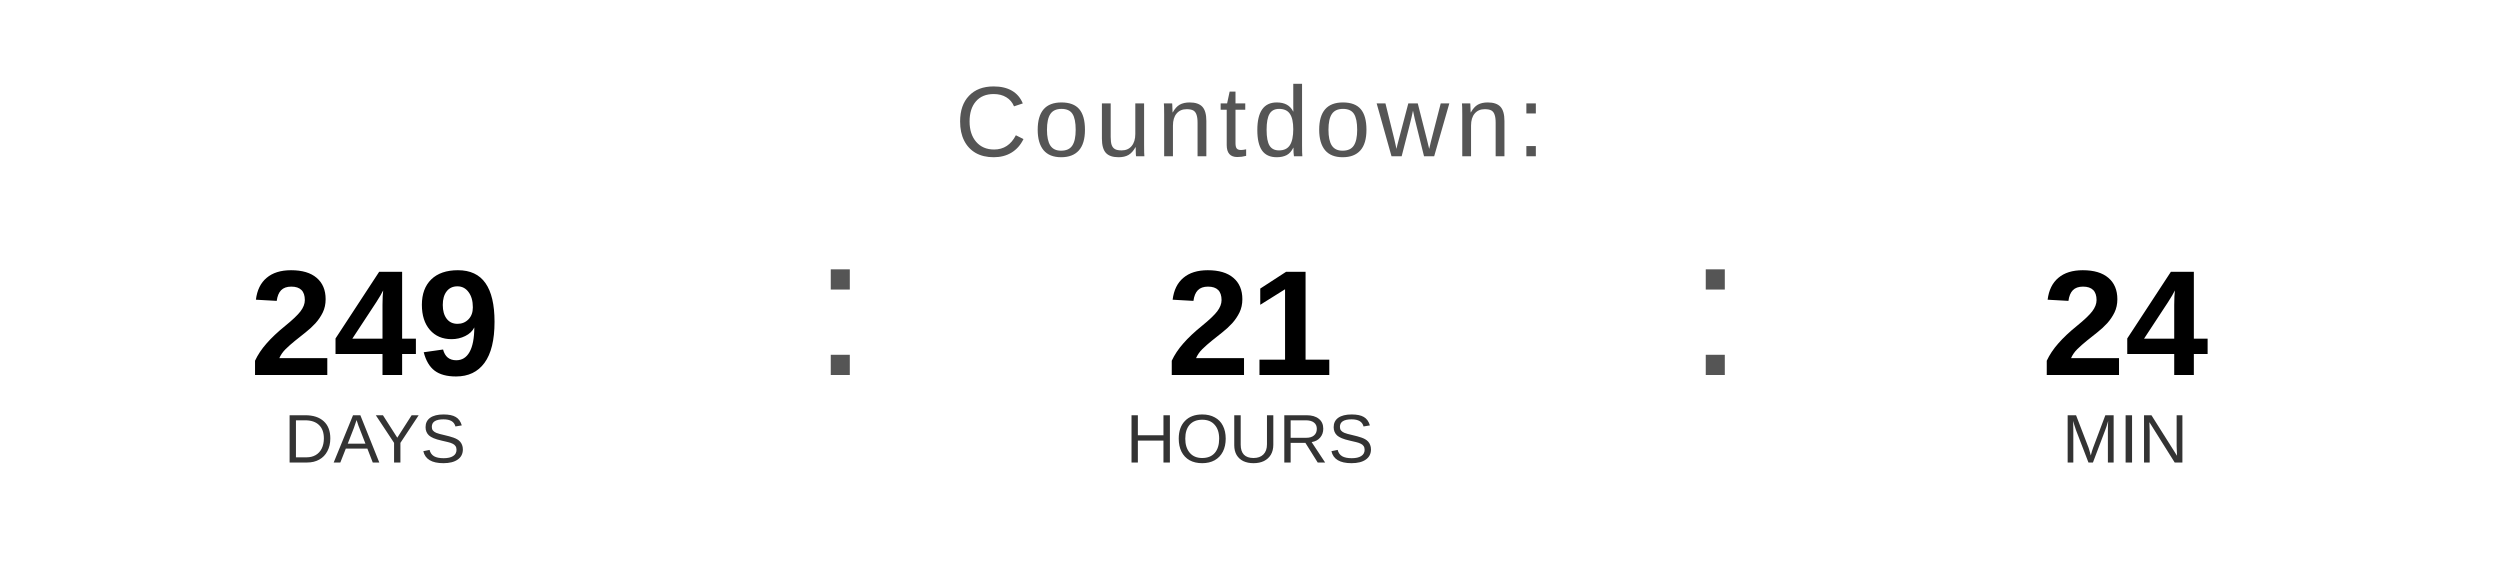
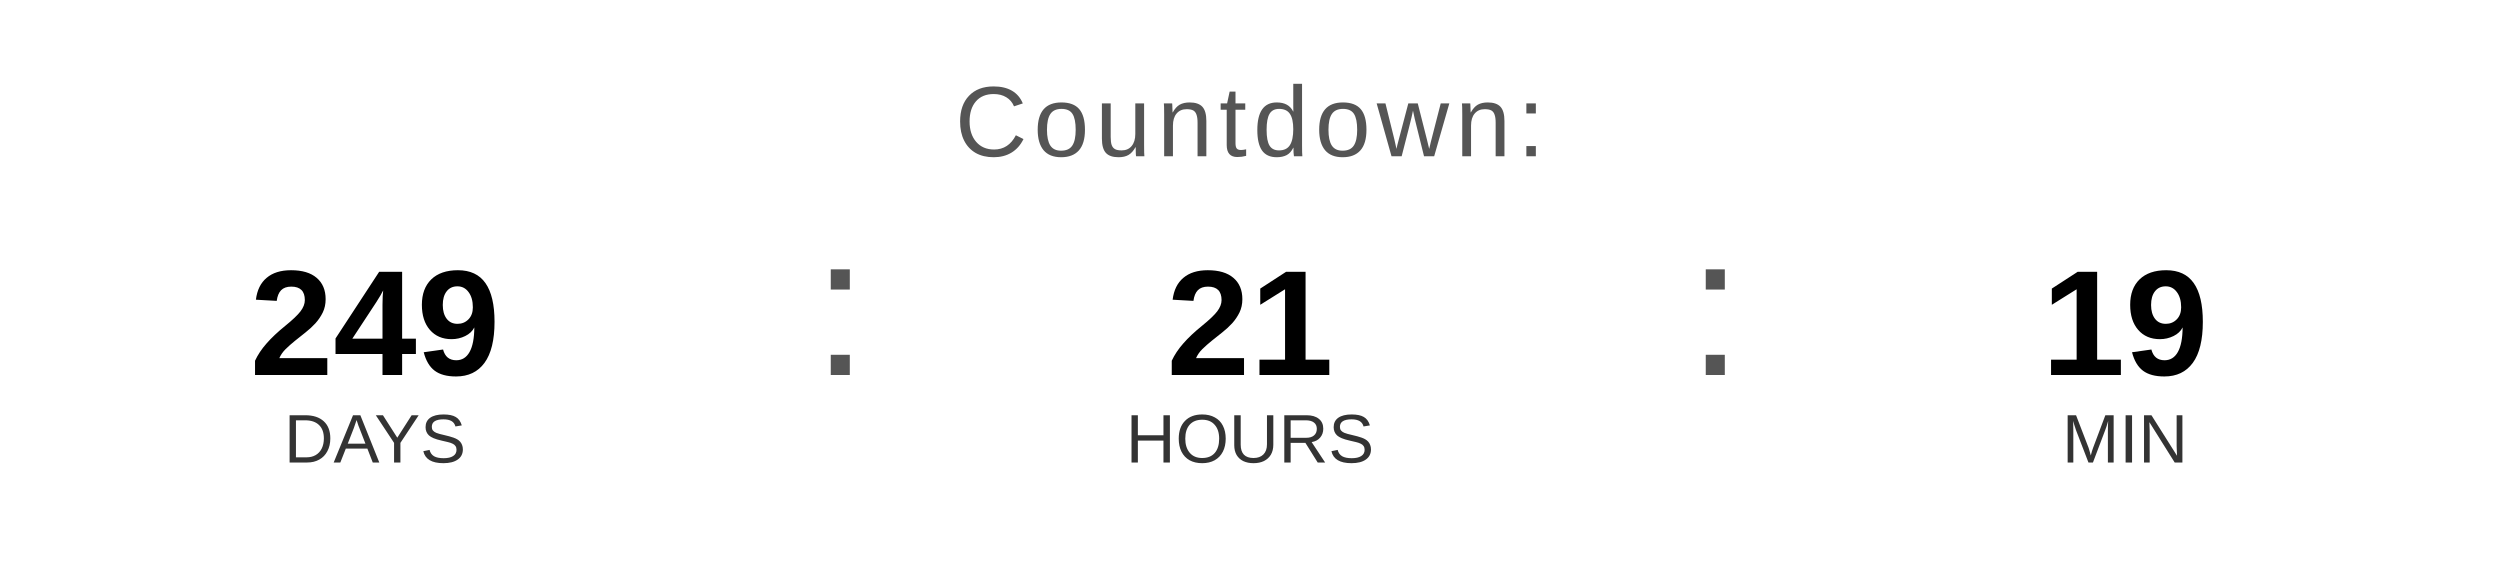
<svg xmlns="http://www.w3.org/2000/svg" width="400" height="90" viewBox="0 0 400 90">
  <text x="200" y="25" font-family="Arial, Helvetica, sans-serif" font-size="16" fill="#555555" text-anchor="middle" letter-spacing="1">
    Countdown:
  </text>
  <text x="60" y="60" font-family="Arial, Helvetica, sans-serif" font-size="24" font-weight="bold" fill="#000000" text-anchor="middle">249</text>
  <text x="60" y="74" font-family="Arial, Helvetica, sans-serif" font-size="11" fill="#333333" text-anchor="middle">DAYS</text>
  <text x="130" y="60" font-family="Arial, sans-serif" font-size="32" fill="#555555">:</text>
  <text x="200" y="60" font-family="Arial, Helvetica, sans-serif" font-size="24" font-weight="bold" fill="#000000" text-anchor="middle">21</text>
  <text x="200" y="74" font-family="Arial, Helvetica, sans-serif" font-size="11" fill="#333333" text-anchor="middle">HOURS</text>
  <text x="270" y="60" font-family="Arial, sans-serif" font-size="32" fill="#555555">:</text>
-   <text x="340" y="60" font-family="Arial, Helvetica, sans-serif" font-size="24" font-weight="bold" fill="#000000" text-anchor="middle">24</text>
+   <text x="340" y="60" font-family="Arial, Helvetica, sans-serif" font-size="24" font-weight="bold" fill="#000000" text-anchor="middle">19</text>
  <text x="340" y="74" font-family="Arial, Helvetica, sans-serif" font-size="11" fill="#333333" text-anchor="middle">MIN</text>
</svg>
